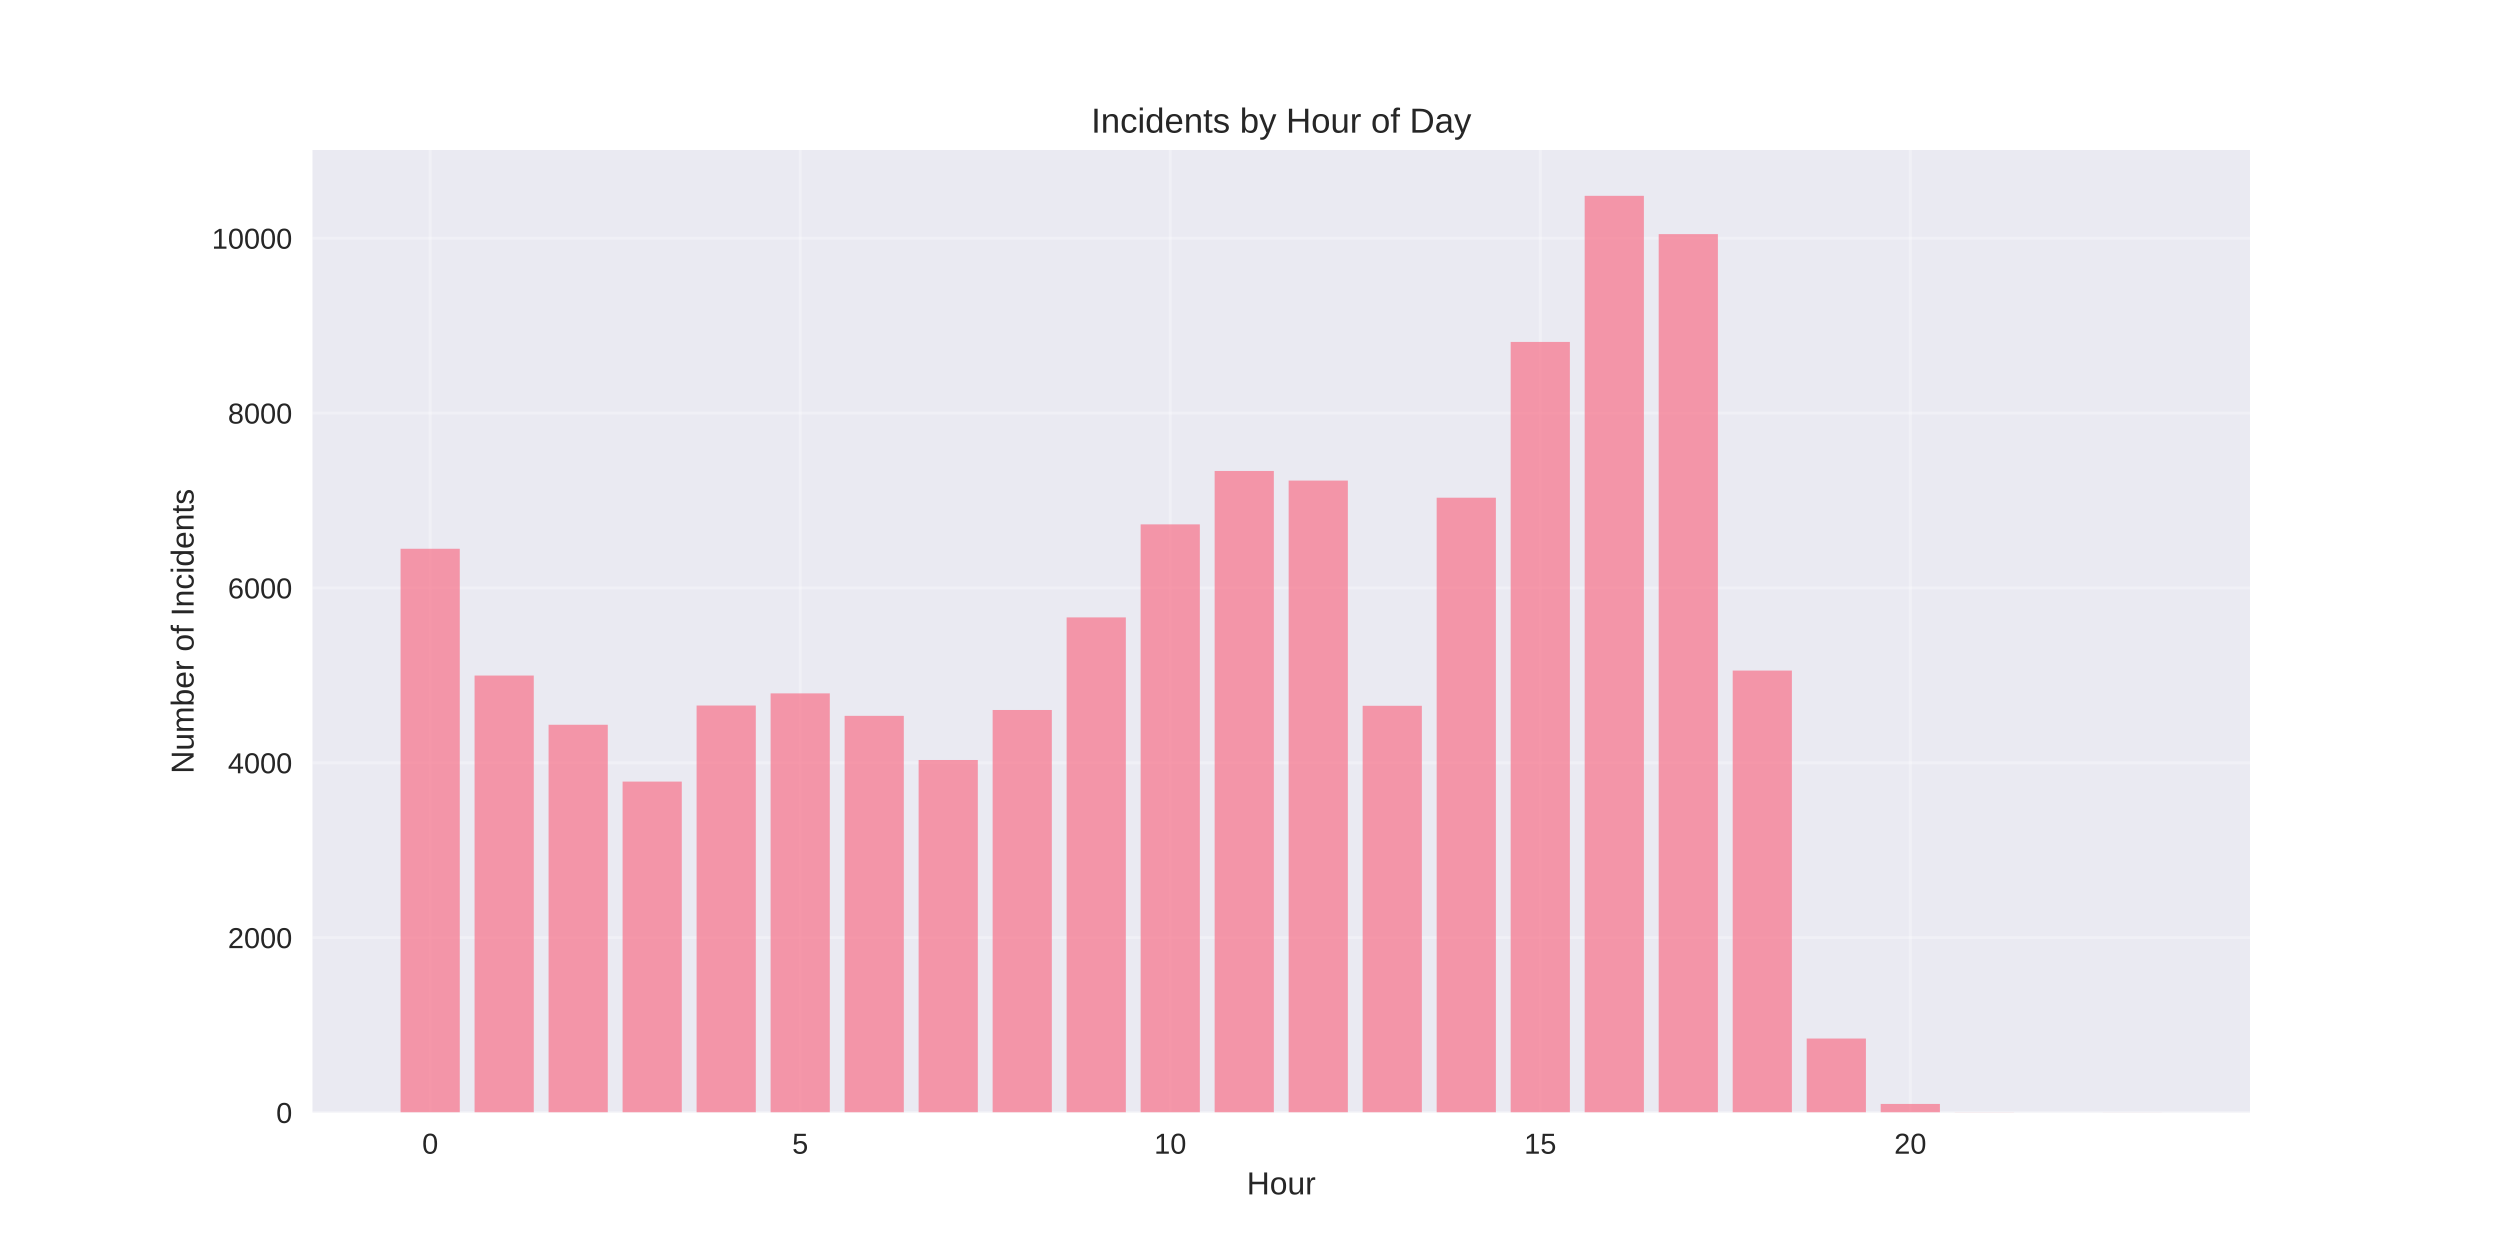
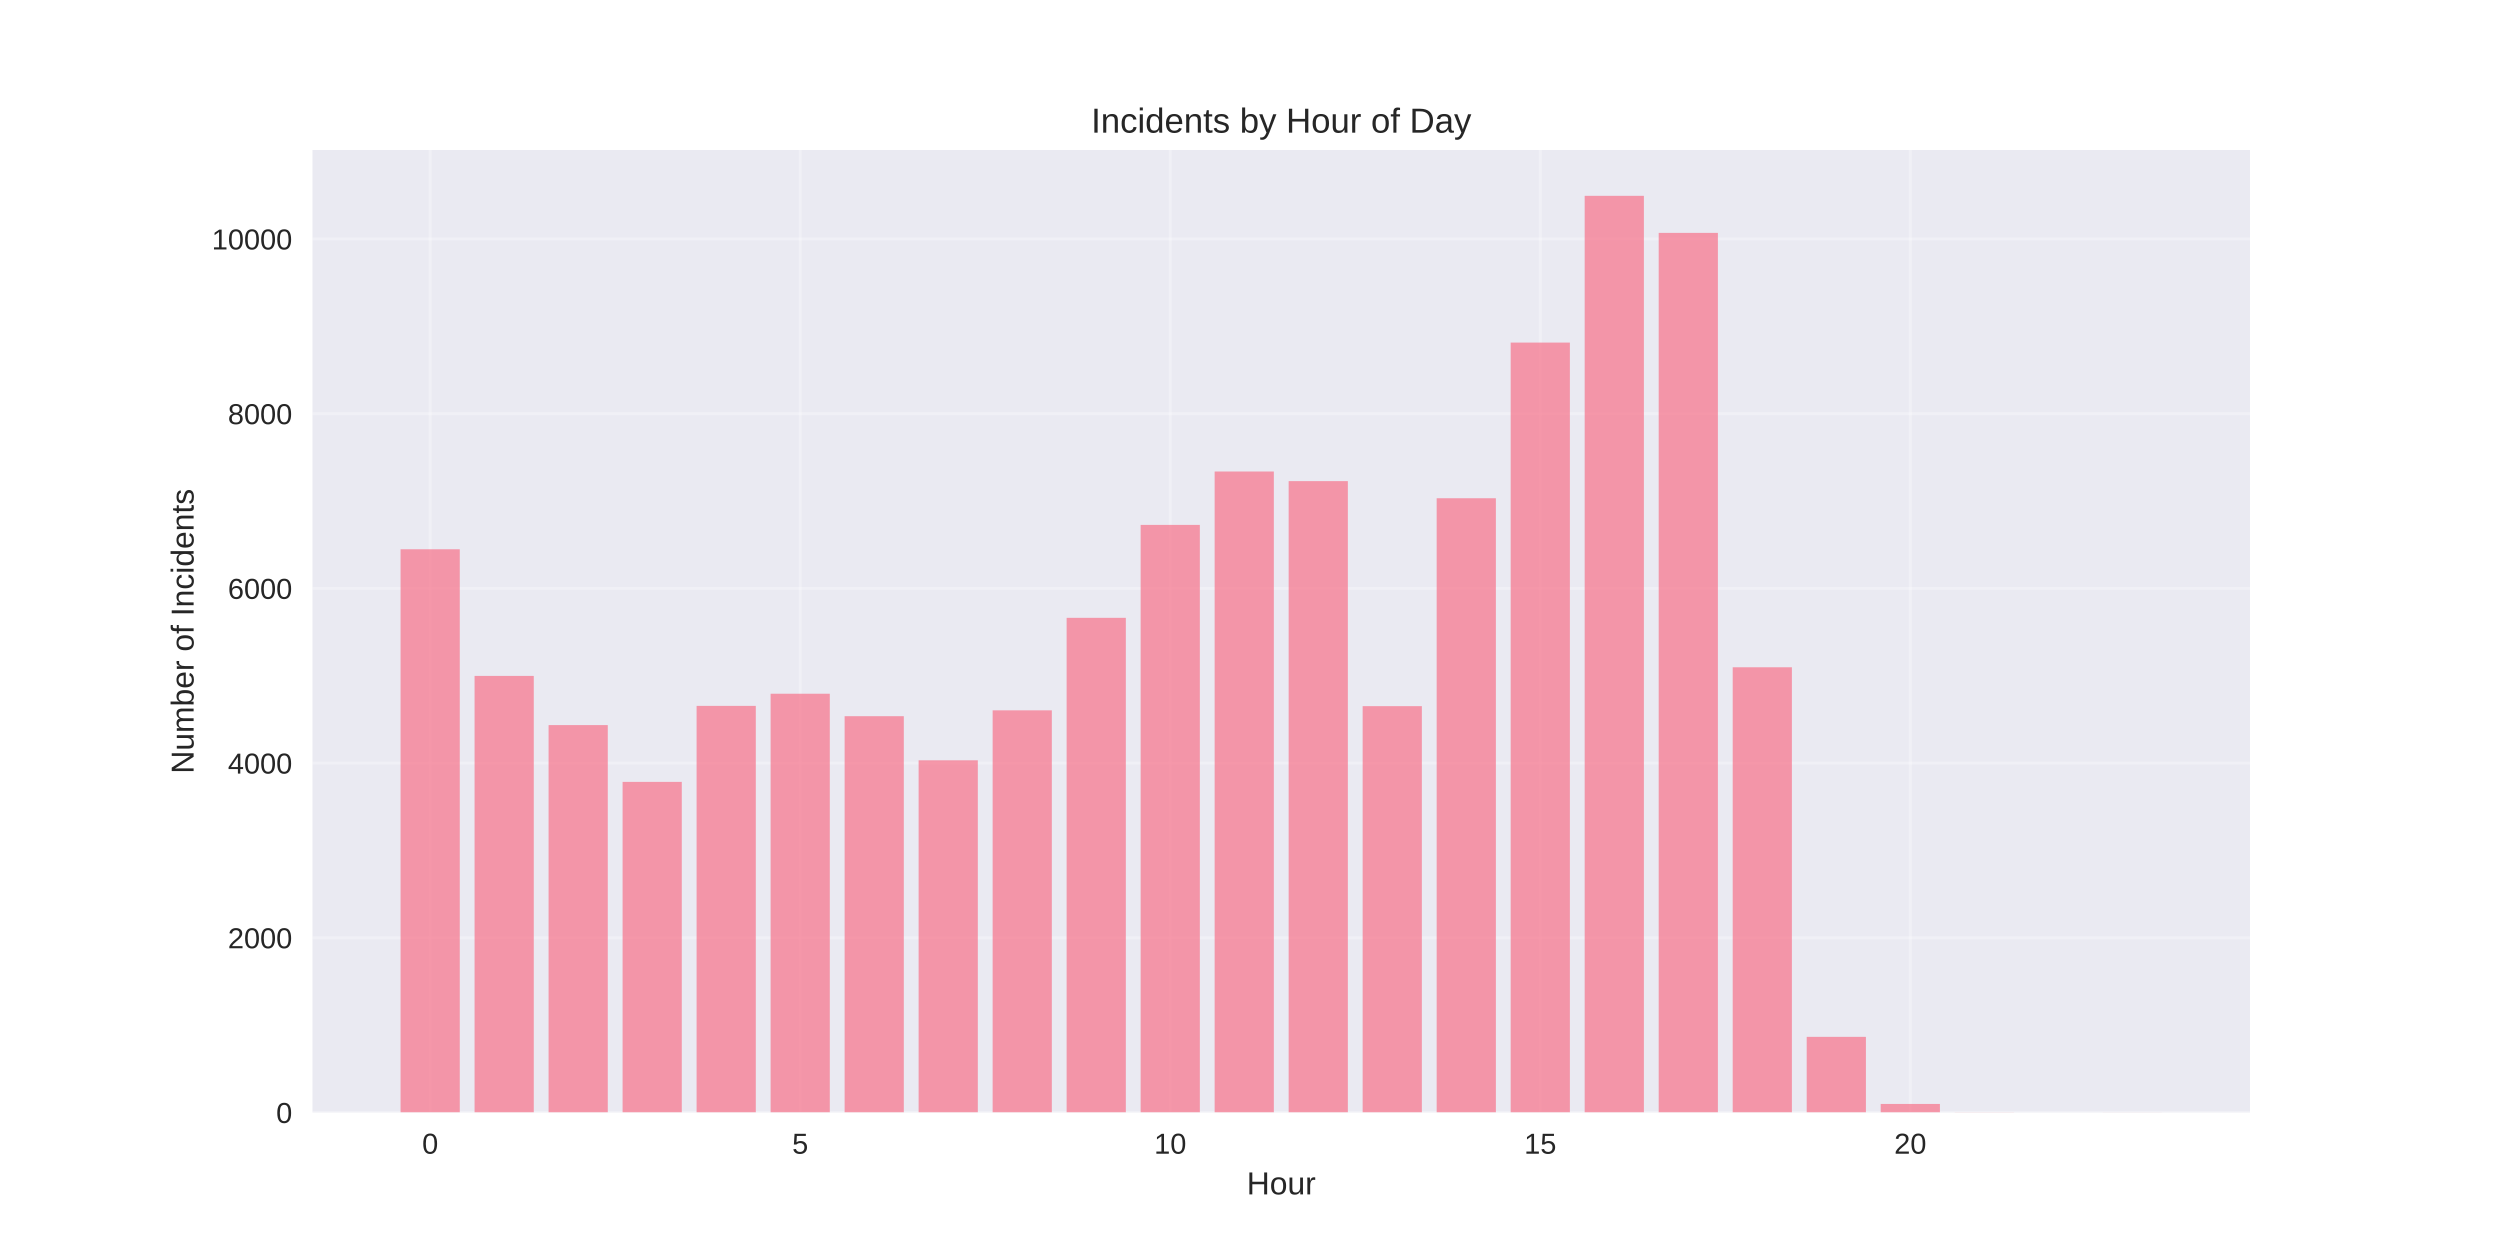
<svg xmlns="http://www.w3.org/2000/svg" width="864pt" height="432pt" viewBox="0 0 864 432" version="1.1">
  <defs>
    <style type="text/css">*{stroke-linejoin: round; stroke-linecap: butt}</style>
  </defs>
  <g id="figure_1">
    <g id="patch_1">
      <path d="M 0 432  L 864 432  L 864 0  L 0 0  z " style="fill: #ffffff" />
    </g>
    <g id="axes_1">
      <g id="patch_2">
        <path d="M 108 384.48  L 777.6 384.48  L 777.6 51.84  L 108 51.84  z " style="fill: #eaeaf2" />
      </g>
      <g id="matplotlib.axis_1">
        <g id="xtick_1">
          <g id="line2d_1">
-             <path d="M 148.667 384.48  L 148.667 51.84  " clip-path="url(#peb5f04fc4a)" style="fill: none; stroke: #ffffff; stroke-opacity: 0.3; stroke-linecap: round" />
+             <path d="M 148.667 384.48  L 148.667 51.84  " clip-path="url(#p6f43026d82)" style="fill: none; stroke: #ffffff; stroke-opacity: 0.3; stroke-linecap: round" />
          </g>
          <g id="line2d_2" />
          <g id="text_1">
            <text style="fill: #262626; font: 10px 'Arial', 'Liberation Sans', 'DejaVu Sans', 'Bitstream Vera Sans', sans-serif; text-anchor: middle" x="148.667" y="398.727" transform="rotate(-0 148.6671 398.7269)">0</text>
          </g>
        </g>
        <g id="xtick_2">
          <g id="line2d_3">
-             <path d="M 276.551 384.48  L 276.551 51.84  " clip-path="url(#peb5f04fc4a)" style="fill: none; stroke: #ffffff; stroke-opacity: 0.3; stroke-linecap: round" />
+             <path d="M 276.551 384.48  L 276.551 51.84  " clip-path="url(#p6f43026d82)" style="fill: none; stroke: #ffffff; stroke-opacity: 0.3; stroke-linecap: round" />
          </g>
          <g id="line2d_4" />
          <g id="text_2">
            <text style="fill: #262626; font: 10px 'Arial', 'Liberation Sans', 'DejaVu Sans', 'Bitstream Vera Sans', sans-serif; text-anchor: middle" x="276.551" y="398.727" transform="rotate(-0 276.551 398.7269)">5</text>
          </g>
        </g>
        <g id="xtick_3">
          <g id="line2d_5">
-             <path d="M 404.435 384.48  L 404.435 51.84  " clip-path="url(#peb5f04fc4a)" style="fill: none; stroke: #ffffff; stroke-opacity: 0.3; stroke-linecap: round" />
+             <path d="M 404.435 384.48  L 404.435 51.84  " clip-path="url(#p6f43026d82)" style="fill: none; stroke: #ffffff; stroke-opacity: 0.3; stroke-linecap: round" />
          </g>
          <g id="line2d_6" />
          <g id="text_3">
            <text style="fill: #262626; font: 10px 'Arial', 'Liberation Sans', 'DejaVu Sans', 'Bitstream Vera Sans', sans-serif; text-anchor: middle" x="404.435" y="398.727" transform="rotate(-0 404.4348 398.7269)">10</text>
          </g>
        </g>
        <g id="xtick_4">
          <g id="line2d_7">
-             <path d="M 532.319 384.48  L 532.319 51.84  " clip-path="url(#peb5f04fc4a)" style="fill: none; stroke: #ffffff; stroke-opacity: 0.3; stroke-linecap: round" />
+             <path d="M 532.319 384.48  L 532.319 51.84  " clip-path="url(#p6f43026d82)" style="fill: none; stroke: #ffffff; stroke-opacity: 0.3; stroke-linecap: round" />
          </g>
          <g id="line2d_8" />
          <g id="text_4">
            <text style="fill: #262626; font: 10px 'Arial', 'Liberation Sans', 'DejaVu Sans', 'Bitstream Vera Sans', sans-serif; text-anchor: middle" x="532.319" y="398.727" transform="rotate(-0 532.3187 398.7269)">15</text>
          </g>
        </g>
        <g id="xtick_5">
          <g id="line2d_9">
-             <path d="M 660.203 384.48  L 660.203 51.84  " clip-path="url(#peb5f04fc4a)" style="fill: none; stroke: #ffffff; stroke-opacity: 0.3; stroke-linecap: round" />
+             <path d="M 660.203 384.48  L 660.203 51.84  " clip-path="url(#p6f43026d82)" style="fill: none; stroke: #ffffff; stroke-opacity: 0.3; stroke-linecap: round" />
          </g>
          <g id="line2d_10" />
          <g id="text_5">
            <text style="fill: #262626; font: 10px 'Arial', 'Liberation Sans', 'DejaVu Sans', 'Bitstream Vera Sans', sans-serif; text-anchor: middle" x="660.203" y="398.727" transform="rotate(-0 660.2026 398.7269)">20</text>
          </g>
        </g>
        <g id="text_6">
          <text style="fill: #262626; font: 11px 'Arial', 'Liberation Sans', 'DejaVu Sans', 'Bitstream Vera Sans', sans-serif; text-anchor: middle" x="442.8" y="412.773" transform="rotate(-0 442.8 412.7734)">Hour</text>
        </g>
      </g>
      <g id="matplotlib.axis_2">
        <g id="ytick_1">
          <g id="line2d_11">
-             <path d="M 108 384.48  L 777.6 384.48  " clip-path="url(#peb5f04fc4a)" style="fill: none; stroke: #ffffff; stroke-opacity: 0.3; stroke-linecap: round" />
+             <path d="M 108 384.48  L 777.6 384.48  " clip-path="url(#p6f43026d82)" style="fill: none; stroke: #ffffff; stroke-opacity: 0.3; stroke-linecap: round" />
          </g>
          <g id="line2d_12" />
          <g id="text_7">
            <text style="fill: #262626; font: 10px 'Arial', 'Liberation Sans', 'DejaVu Sans', 'Bitstream Vera Sans', sans-serif; text-anchor: end" x="101" y="388.103" transform="rotate(-0 101 388.1034)">0</text>
          </g>
        </g>
        <g id="ytick_2">
          <g id="line2d_13">
-             <path d="M 108 324.051  L 777.6 324.051  " clip-path="url(#peb5f04fc4a)" style="fill: none; stroke: #ffffff; stroke-opacity: 0.3; stroke-linecap: round" />
+             <path d="M 108 324.103  L 777.6 324.103  " clip-path="url(#p6f43026d82)" style="fill: none; stroke: #ffffff; stroke-opacity: 0.3; stroke-linecap: round" />
          </g>
          <g id="line2d_14" />
          <g id="text_8">
-             <text style="fill: #262626; font: 10px 'Arial', 'Liberation Sans', 'DejaVu Sans', 'Bitstream Vera Sans', sans-serif; text-anchor: end" x="101" y="327.674" transform="rotate(-0 101 327.6743)">2000</text>
+             <text style="fill: #262626; font: 10px 'Arial', 'Liberation Sans', 'DejaVu Sans', 'Bitstream Vera Sans', sans-serif; text-anchor: end" x="101" y="327.726" transform="rotate(-0 101 327.7261)">2000</text>
          </g>
        </g>
        <g id="ytick_3">
          <g id="line2d_15">
-             <path d="M 108 263.622  L 777.6 263.622  " clip-path="url(#peb5f04fc4a)" style="fill: none; stroke: #ffffff; stroke-opacity: 0.3; stroke-linecap: round" />
+             <path d="M 108 263.725  L 777.6 263.725  " clip-path="url(#p6f43026d82)" style="fill: none; stroke: #ffffff; stroke-opacity: 0.3; stroke-linecap: round" />
          </g>
          <g id="line2d_16" />
          <g id="text_9">
-             <text style="fill: #262626; font: 10px 'Arial', 'Liberation Sans', 'DejaVu Sans', 'Bitstream Vera Sans', sans-serif; text-anchor: end" x="101" y="267.245" transform="rotate(-0 101 267.2451)">4000</text>
+             <text style="fill: #262626; font: 10px 'Arial', 'Liberation Sans', 'DejaVu Sans', 'Bitstream Vera Sans', sans-serif; text-anchor: end" x="101" y="267.349" transform="rotate(-0 101 267.3487)">4000</text>
          </g>
        </g>
        <g id="ytick_4">
          <g id="line2d_17">
-             <path d="M 108 203.192  L 777.6 203.192  " clip-path="url(#peb5f04fc4a)" style="fill: none; stroke: #ffffff; stroke-opacity: 0.3; stroke-linecap: round" />
+             <path d="M 108 203.348  L 777.6 203.348  " clip-path="url(#p6f43026d82)" style="fill: none; stroke: #ffffff; stroke-opacity: 0.3; stroke-linecap: round" />
          </g>
          <g id="line2d_18" />
          <g id="text_10">
-             <text style="fill: #262626; font: 10px 'Arial', 'Liberation Sans', 'DejaVu Sans', 'Bitstream Vera Sans', sans-serif; text-anchor: end" x="101" y="206.816" transform="rotate(-0 101 206.8159)">6000</text>
+             <text style="fill: #262626; font: 10px 'Arial', 'Liberation Sans', 'DejaVu Sans', 'Bitstream Vera Sans', sans-serif; text-anchor: end" x="101" y="206.971" transform="rotate(-0 101 206.9714)">6000</text>
          </g>
        </g>
        <g id="ytick_5">
          <g id="line2d_19">
-             <path d="M 108 142.763  L 777.6 142.763  " clip-path="url(#peb5f04fc4a)" style="fill: none; stroke: #ffffff; stroke-opacity: 0.3; stroke-linecap: round" />
+             <path d="M 108 142.971  L 777.6 142.971  " clip-path="url(#p6f43026d82)" style="fill: none; stroke: #ffffff; stroke-opacity: 0.3; stroke-linecap: round" />
          </g>
          <g id="line2d_20" />
          <g id="text_11">
-             <text style="fill: #262626; font: 10px 'Arial', 'Liberation Sans', 'DejaVu Sans', 'Bitstream Vera Sans', sans-serif; text-anchor: end" x="101" y="146.387" transform="rotate(-0 101 146.3867)">8000</text>
+             <text style="fill: #262626; font: 10px 'Arial', 'Liberation Sans', 'DejaVu Sans', 'Bitstream Vera Sans', sans-serif; text-anchor: end" x="101" y="146.594" transform="rotate(-0 101 146.594)">8000</text>
          </g>
        </g>
        <g id="ytick_6">
          <g id="line2d_21">
-             <path d="M 108 82.334  L 777.6 82.334  " clip-path="url(#peb5f04fc4a)" style="fill: none; stroke: #ffffff; stroke-opacity: 0.3; stroke-linecap: round" />
+             <path d="M 108 82.593  L 777.6 82.593  " clip-path="url(#p6f43026d82)" style="fill: none; stroke: #ffffff; stroke-opacity: 0.3; stroke-linecap: round" />
          </g>
          <g id="line2d_22" />
          <g id="text_12">
-             <text style="fill: #262626; font: 10px 'Arial', 'Liberation Sans', 'DejaVu Sans', 'Bitstream Vera Sans', sans-serif; text-anchor: end" x="101" y="85.958" transform="rotate(-0 101 85.95752)">10000</text>
+             <text style="fill: #262626; font: 10px 'Arial', 'Liberation Sans', 'DejaVu Sans', 'Bitstream Vera Sans', sans-serif; text-anchor: end" x="101" y="86.217" transform="rotate(-0 101 86.21664)">10000</text>
          </g>
        </g>
        <g id="text_13">
          <text style="fill: #262626; font: 11px 'Arial', 'Liberation Sans', 'DejaVu Sans', 'Bitstream Vera Sans', sans-serif; text-anchor: middle" x="66.913" y="218.16" transform="rotate(-90 66.91281 218.16)">Number of Incidents</text>
        </g>
      </g>
      <g id="patch_3">
-         <path d="M 138.436 384.48  L 158.898 384.48  L 158.898 189.656  L 138.436 189.656  z " clip-path="url(#peb5f04fc4a)" style="fill: #f77189; opacity: 0.7" />
+         <path d="M 138.436 384.48  L 158.898 384.48  L 158.898 189.823  L 138.436 189.823  z " clip-path="url(#p6f43026d82)" style="fill: #f77189; opacity: 0.7" />
      </g>
      <g id="patch_4">
-         <path d="M 164.013 384.48  L 184.475 384.48  L 184.475 233.467  L 164.013 233.467  z " clip-path="url(#peb5f04fc4a)" style="fill: #f77189; opacity: 0.7" />
+         <path d="M 164.013 384.48  L 184.475 384.48  L 184.475 233.597  L 164.013 233.597  z " clip-path="url(#p6f43026d82)" style="fill: #f77189; opacity: 0.7" />
      </g>
      <g id="patch_5">
-         <path d="M 189.59 384.48  L 210.051 384.48  L 210.051 250.478  L 189.59 250.478  z " clip-path="url(#peb5f04fc4a)" style="fill: #f77189; opacity: 0.7" />
+         <path d="M 189.59 384.48  L 210.051 384.48  L 210.051 250.593  L 189.59 250.593  z " clip-path="url(#p6f43026d82)" style="fill: #f77189; opacity: 0.7" />
      </g>
      <g id="patch_6">
-         <path d="M 215.167 384.48  L 235.628 384.48  L 235.628 270.118  L 215.167 270.118  z " clip-path="url(#peb5f04fc4a)" style="fill: #f77189; opacity: 0.7" />
+         <path d="M 215.167 384.48  L 235.628 384.48  L 235.628 270.216  L 215.167 270.216  z " clip-path="url(#p6f43026d82)" style="fill: #f77189; opacity: 0.7" />
      </g>
      <g id="patch_7">
-         <path d="M 240.743 384.48  L 261.205 384.48  L 261.205 243.831  L 240.743 243.831  z " clip-path="url(#peb5f04fc4a)" style="fill: #f77189; opacity: 0.7" />
+         <path d="M 240.743 384.48  L 261.205 384.48  L 261.205 243.952  L 240.743 243.952  z " clip-path="url(#p6f43026d82)" style="fill: #f77189; opacity: 0.7" />
      </g>
      <g id="patch_8">
-         <path d="M 266.32 384.48  L 286.782 384.48  L 286.782 239.631  L 266.32 239.631  z " clip-path="url(#peb5f04fc4a)" style="fill: #f77189; opacity: 0.7" />
+         <path d="M 266.32 384.48  L 286.782 384.48  L 286.782 239.755  L 266.32 239.755  z " clip-path="url(#p6f43026d82)" style="fill: #f77189; opacity: 0.7" />
      </g>
      <g id="patch_9">
-         <path d="M 291.897 384.48  L 312.358 384.48  L 312.358 247.396  L 291.897 247.396  z " clip-path="url(#peb5f04fc4a)" style="fill: #f77189; opacity: 0.7" />
+         <path d="M 291.897 384.48  L 312.358 384.48  L 312.358 247.514  L 291.897 247.514  z " clip-path="url(#p6f43026d82)" style="fill: #f77189; opacity: 0.7" />
      </g>
      <g id="patch_10">
-         <path d="M 317.474 384.48  L 337.935 384.48  L 337.935 262.655  L 317.474 262.655  z " clip-path="url(#peb5f04fc4a)" style="fill: #f77189; opacity: 0.7" />
+         <path d="M 317.474 384.48  L 337.935 384.48  L 337.935 262.759  L 317.474 262.759  z " clip-path="url(#p6f43026d82)" style="fill: #f77189; opacity: 0.7" />
      </g>
      <g id="patch_11">
-         <path d="M 343.051 384.48  L 363.512 384.48  L 363.512 245.372  L 343.051 245.372  z " clip-path="url(#peb5f04fc4a)" style="fill: #f77189; opacity: 0.7" />
+         <path d="M 343.051 384.48  L 363.512 384.48  L 363.512 245.491  L 343.051 245.491  z " clip-path="url(#p6f43026d82)" style="fill: #f77189; opacity: 0.7" />
      </g>
      <g id="patch_12">
-         <path d="M 368.627 384.48  L 389.089 384.48  L 389.089 213.375  L 368.627 213.375  z " clip-path="url(#peb5f04fc4a)" style="fill: #f77189; opacity: 0.7" />
+         <path d="M 368.627 384.48  L 389.089 384.48  L 389.089 213.522  L 368.627 213.522  z " clip-path="url(#p6f43026d82)" style="fill: #f77189; opacity: 0.7" />
      </g>
      <g id="patch_13">
-         <path d="M 394.204 384.48  L 414.666 384.48  L 414.666 181.226  L 394.204 181.226  z " clip-path="url(#peb5f04fc4a)" style="fill: #f77189; opacity: 0.7" />
+         <path d="M 394.204 384.48  L 414.666 384.48  L 414.666 181.401  L 394.204 181.401  z " clip-path="url(#p6f43026d82)" style="fill: #f77189; opacity: 0.7" />
      </g>
      <g id="patch_14">
-         <path d="M 419.781 384.48  L 440.242 384.48  L 440.242 162.765  L 419.781 162.765  z " clip-path="url(#peb5f04fc4a)" style="fill: #f77189; opacity: 0.7" />
+         <path d="M 419.781 384.48  L 440.242 384.48  L 440.242 162.955  L 419.781 162.955  z " clip-path="url(#p6f43026d82)" style="fill: #f77189; opacity: 0.7" />
      </g>
      <g id="patch_15">
-         <path d="M 445.358 384.48  L 465.819 384.48  L 465.819 166.089  L 445.358 166.089  z " clip-path="url(#peb5f04fc4a)" style="fill: #f77189; opacity: 0.7" />
+         <path d="M 445.358 384.48  L 465.819 384.48  L 465.819 166.276  L 445.358 166.276  z " clip-path="url(#p6f43026d82)" style="fill: #f77189; opacity: 0.7" />
      </g>
      <g id="patch_16">
-         <path d="M 470.934 384.48  L 491.396 384.48  L 491.396 243.922  L 470.934 243.922  z " clip-path="url(#peb5f04fc4a)" style="fill: #f77189; opacity: 0.7" />
+         <path d="M 470.934 384.48  L 491.396 384.48  L 491.396 244.042  L 470.934 244.042  z " clip-path="url(#p6f43026d82)" style="fill: #f77189; opacity: 0.7" />
      </g>
      <g id="patch_17">
-         <path d="M 496.511 384.48  L 516.973 384.48  L 516.973 172.011  L 496.511 172.011  z " clip-path="url(#peb5f04fc4a)" style="fill: #f77189; opacity: 0.7" />
+         <path d="M 496.511 384.48  L 516.973 384.48  L 516.973 172.193  L 496.511 172.193  z " clip-path="url(#p6f43026d82)" style="fill: #f77189; opacity: 0.7" />
      </g>
      <g id="patch_18">
-         <path d="M 522.088 384.48  L 542.549 384.48  L 542.549 118.169  L 522.088 118.169  z " clip-path="url(#peb5f04fc4a)" style="fill: #f77189; opacity: 0.7" />
+         <path d="M 522.088 384.48  L 542.549 384.48  L 542.549 118.397  L 522.088 118.397  z " clip-path="url(#p6f43026d82)" style="fill: #f77189; opacity: 0.7" />
      </g>
      <g id="patch_19">
-         <path d="M 547.665 384.48  L 568.126 384.48  L 568.126 67.68  L 547.665 67.68  z " clip-path="url(#peb5f04fc4a)" style="fill: #f77189; opacity: 0.7" />
+         <path d="M 547.665 384.48  L 568.126 384.48  L 568.126 67.68  L 547.665 67.68  z " clip-path="url(#p6f43026d82)" style="fill: #f77189; opacity: 0.7" />
      </g>
      <g id="patch_20">
-         <path d="M 573.242 384.48  L 593.703 384.48  L 593.703 80.914  L 573.242 80.914  z " clip-path="url(#peb5f04fc4a)" style="fill: #f77189; opacity: 0.7" />
+         <path d="M 573.242 384.48  L 593.703 384.48  L 593.703 80.48  L 573.242 80.48  z " clip-path="url(#p6f43026d82)" style="fill: #f77189; opacity: 0.7" />
      </g>
      <g id="patch_21">
-         <path d="M 598.818 384.48  L 619.28 384.48  L 619.28 231.745  L 598.818 231.745  z " clip-path="url(#peb5f04fc4a)" style="fill: #f77189; opacity: 0.7" />
+         <path d="M 598.818 384.48  L 619.28 384.48  L 619.28 230.608  L 598.818 230.608  z " clip-path="url(#p6f43026d82)" style="fill: #f77189; opacity: 0.7" />
      </g>
      <g id="patch_22">
-         <path d="M 624.395 384.48  L 644.857 384.48  L 644.857 358.918  L 624.395 358.918  z " clip-path="url(#peb5f04fc4a)" style="fill: #f77189; opacity: 0.7" />
+         <path d="M 624.395 384.48  L 644.857 384.48  L 644.857 358.337  L 624.395 358.337  z " clip-path="url(#p6f43026d82)" style="fill: #f77189; opacity: 0.7" />
      </g>
      <g id="patch_23">
-         <path d="M 649.972 384.48  L 670.433 384.48  L 670.433 381.519  L 649.972 381.519  z " clip-path="url(#peb5f04fc4a)" style="fill: #f77189; opacity: 0.7" />
+         <path d="M 649.972 384.48  L 670.433 384.48  L 670.433 381.522  L 649.972 381.522  z " clip-path="url(#p6f43026d82)" style="fill: #f77189; opacity: 0.7" />
      </g>
      <g id="patch_24">
-         <path d="M 675.549 384.48  L 696.01 384.48  L 696.01 384.42  L 675.549 384.42  z " clip-path="url(#peb5f04fc4a)" style="fill: #f77189; opacity: 0.7" />
+         <path d="M 675.549 384.48  L 696.01 384.48  L 696.01 384.42  L 675.549 384.42  z " clip-path="url(#p6f43026d82)" style="fill: #f77189; opacity: 0.7" />
      </g>
      <g id="patch_25">
-         <path d="M 726.702 384.48  L 747.164 384.48  L 747.164 384.45  L 726.702 384.45  z " clip-path="url(#peb5f04fc4a)" style="fill: #f77189; opacity: 0.7" />
+         <path d="M 726.702 384.48  L 747.164 384.48  L 747.164 384.45  L 726.702 384.45  z " clip-path="url(#p6f43026d82)" style="fill: #f77189; opacity: 0.7" />
      </g>
      <g id="patch_26">
        <path d="M 108 384.48  L 108 51.84  " style="fill: none" />
      </g>
      <g id="patch_27">
        <path d="M 777.6 384.48  L 777.6 51.84  " style="fill: none" />
      </g>
      <g id="patch_28">
        <path d="M 108 384.48  L 777.6 384.48  " style="fill: none" />
      </g>
      <g id="patch_29">
        <path d="M 108 51.84  L 777.6 51.84  " style="fill: none" />
      </g>
      <g id="text_14">
        <text style="fill: #262626; font: 12px 'Arial', 'Liberation Sans', 'DejaVu Sans', 'Bitstream Vera Sans', sans-serif; text-anchor: middle" x="442.8" y="45.84" transform="rotate(-0 442.8 45.84)">Incidents by Hour of Day</text>
      </g>
    </g>
  </g>
  <defs>
-     <clipPath id="peb5f04fc4a">
+     <clipPath id="p6f43026d82">
      <rect x="108" y="51.84" width="669.6" height="332.64" />
    </clipPath>
  </defs>
</svg>
